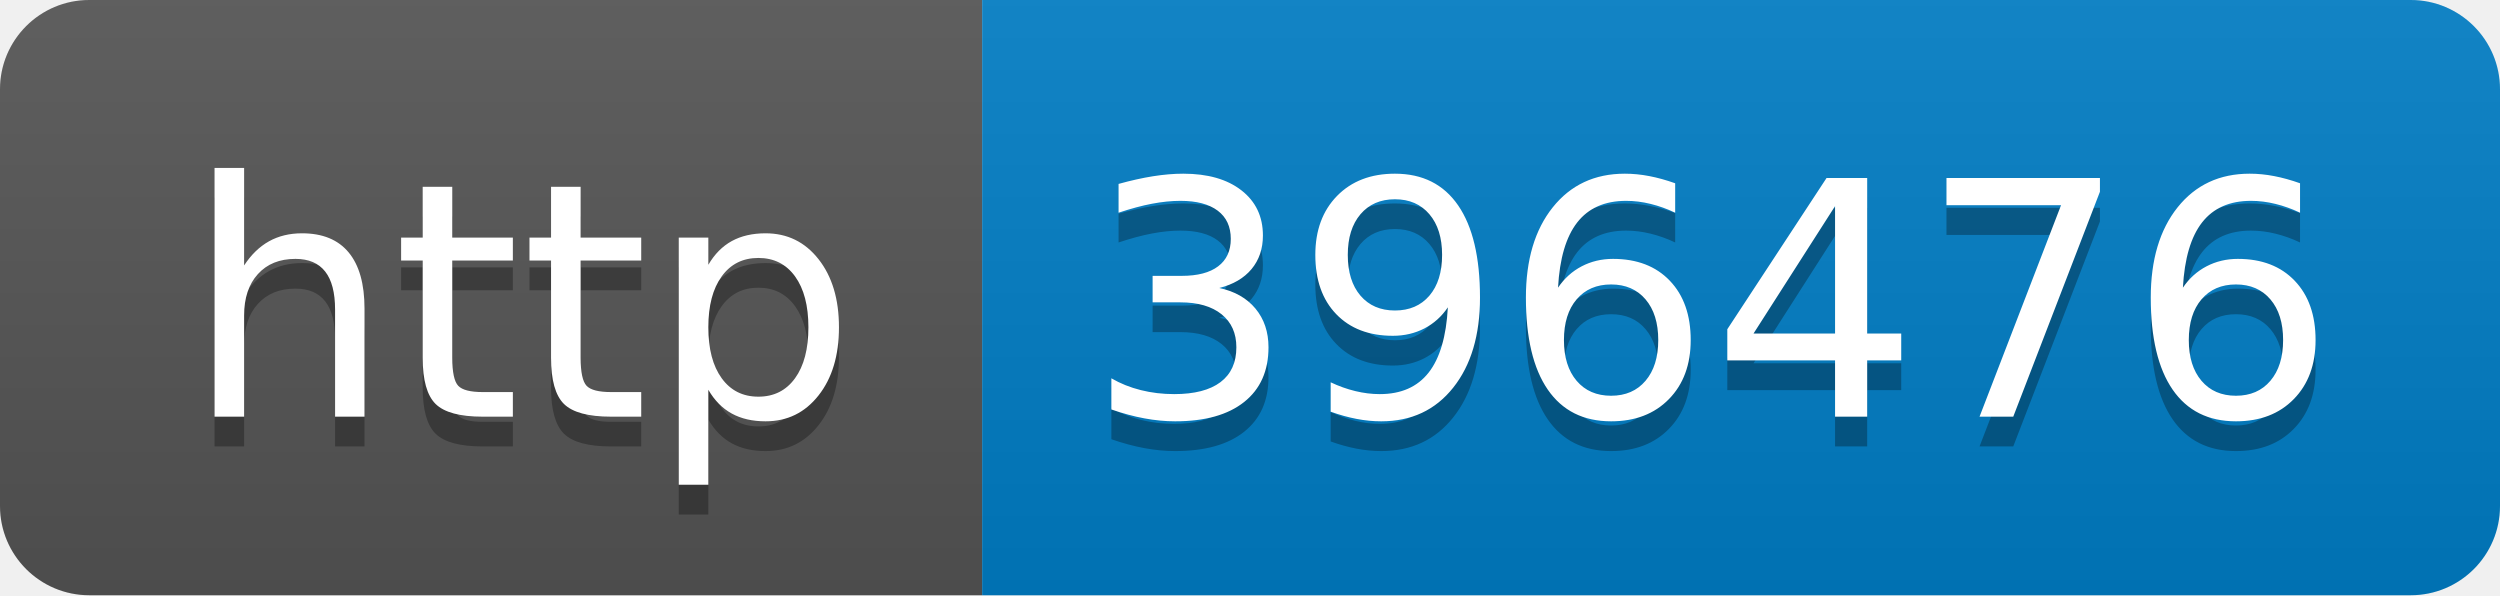
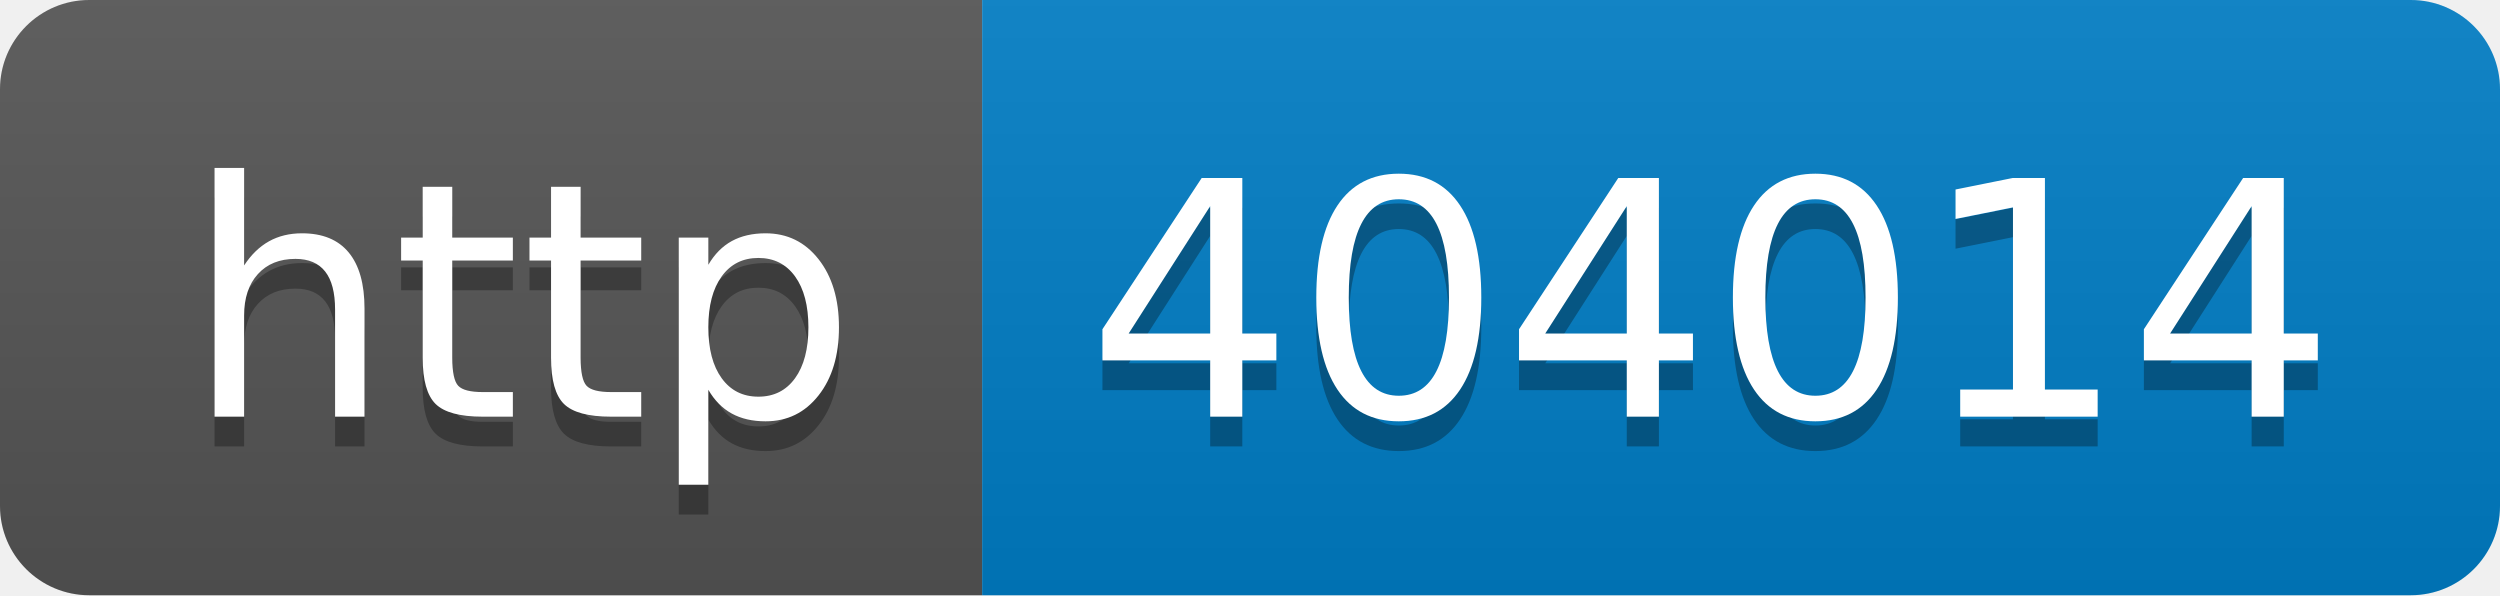
- <svg xmlns="http://www.w3.org/2000/svg" width="84" height="20" role="img" aria-label="http: 396476">
+ <svg xmlns="http://www.w3.org/2000/svg" width="84" height="20" role="img" aria-label="http: 404014">
  <linearGradient id="s" x2="0" y2="100%">
    <stop offset="0" stop-color="#bbb" stop-opacity=".1" />
    <stop offset="1" stop-opacity=".1" />
  </linearGradient>
  <clipPath id="r">
    <rect width="84" height="20" rx="3" fill="#fff" />
  </clipPath>
  <g clip-path="url(#r)">
    <rect width="33" height="20" fill="#555" />
    <rect x="33" width="51" height="20" fill="#007ec6" />
    <rect width="84" height="20" fill="url(#s)" />
  </g>
  <g fill="#fff" text-anchor="middle" font-family="Verdana,Geneva,DejaVu Sans,sans-serif" text-rendering="geometricPrecision" font-size="110">
    <text aria-hidden="true" x="175" y="150" fill="#010101" fill-opacity=".3" transform="scale(.1)" textLength="230">http</text>
    <text x="175" y="140" transform="scale(.1)" fill="#fff" textLength="230">http</text>
-     <text aria-hidden="true" x="575" y="150" fill="#010101" fill-opacity=".3" transform="scale(.1)" textLength="410">396476</text>
-     <text x="575" y="140" transform="scale(.1)" fill="#fff" textLength="410">396476</text>
+     <text aria-hidden="true" x="575" y="150" fill="#010101" fill-opacity=".3" transform="scale(.1)" textLength="410">404014</text>
+     <text x="575" y="140" transform="scale(.1)" fill="#fff" textLength="410">404014</text>
  </g>
</svg>
